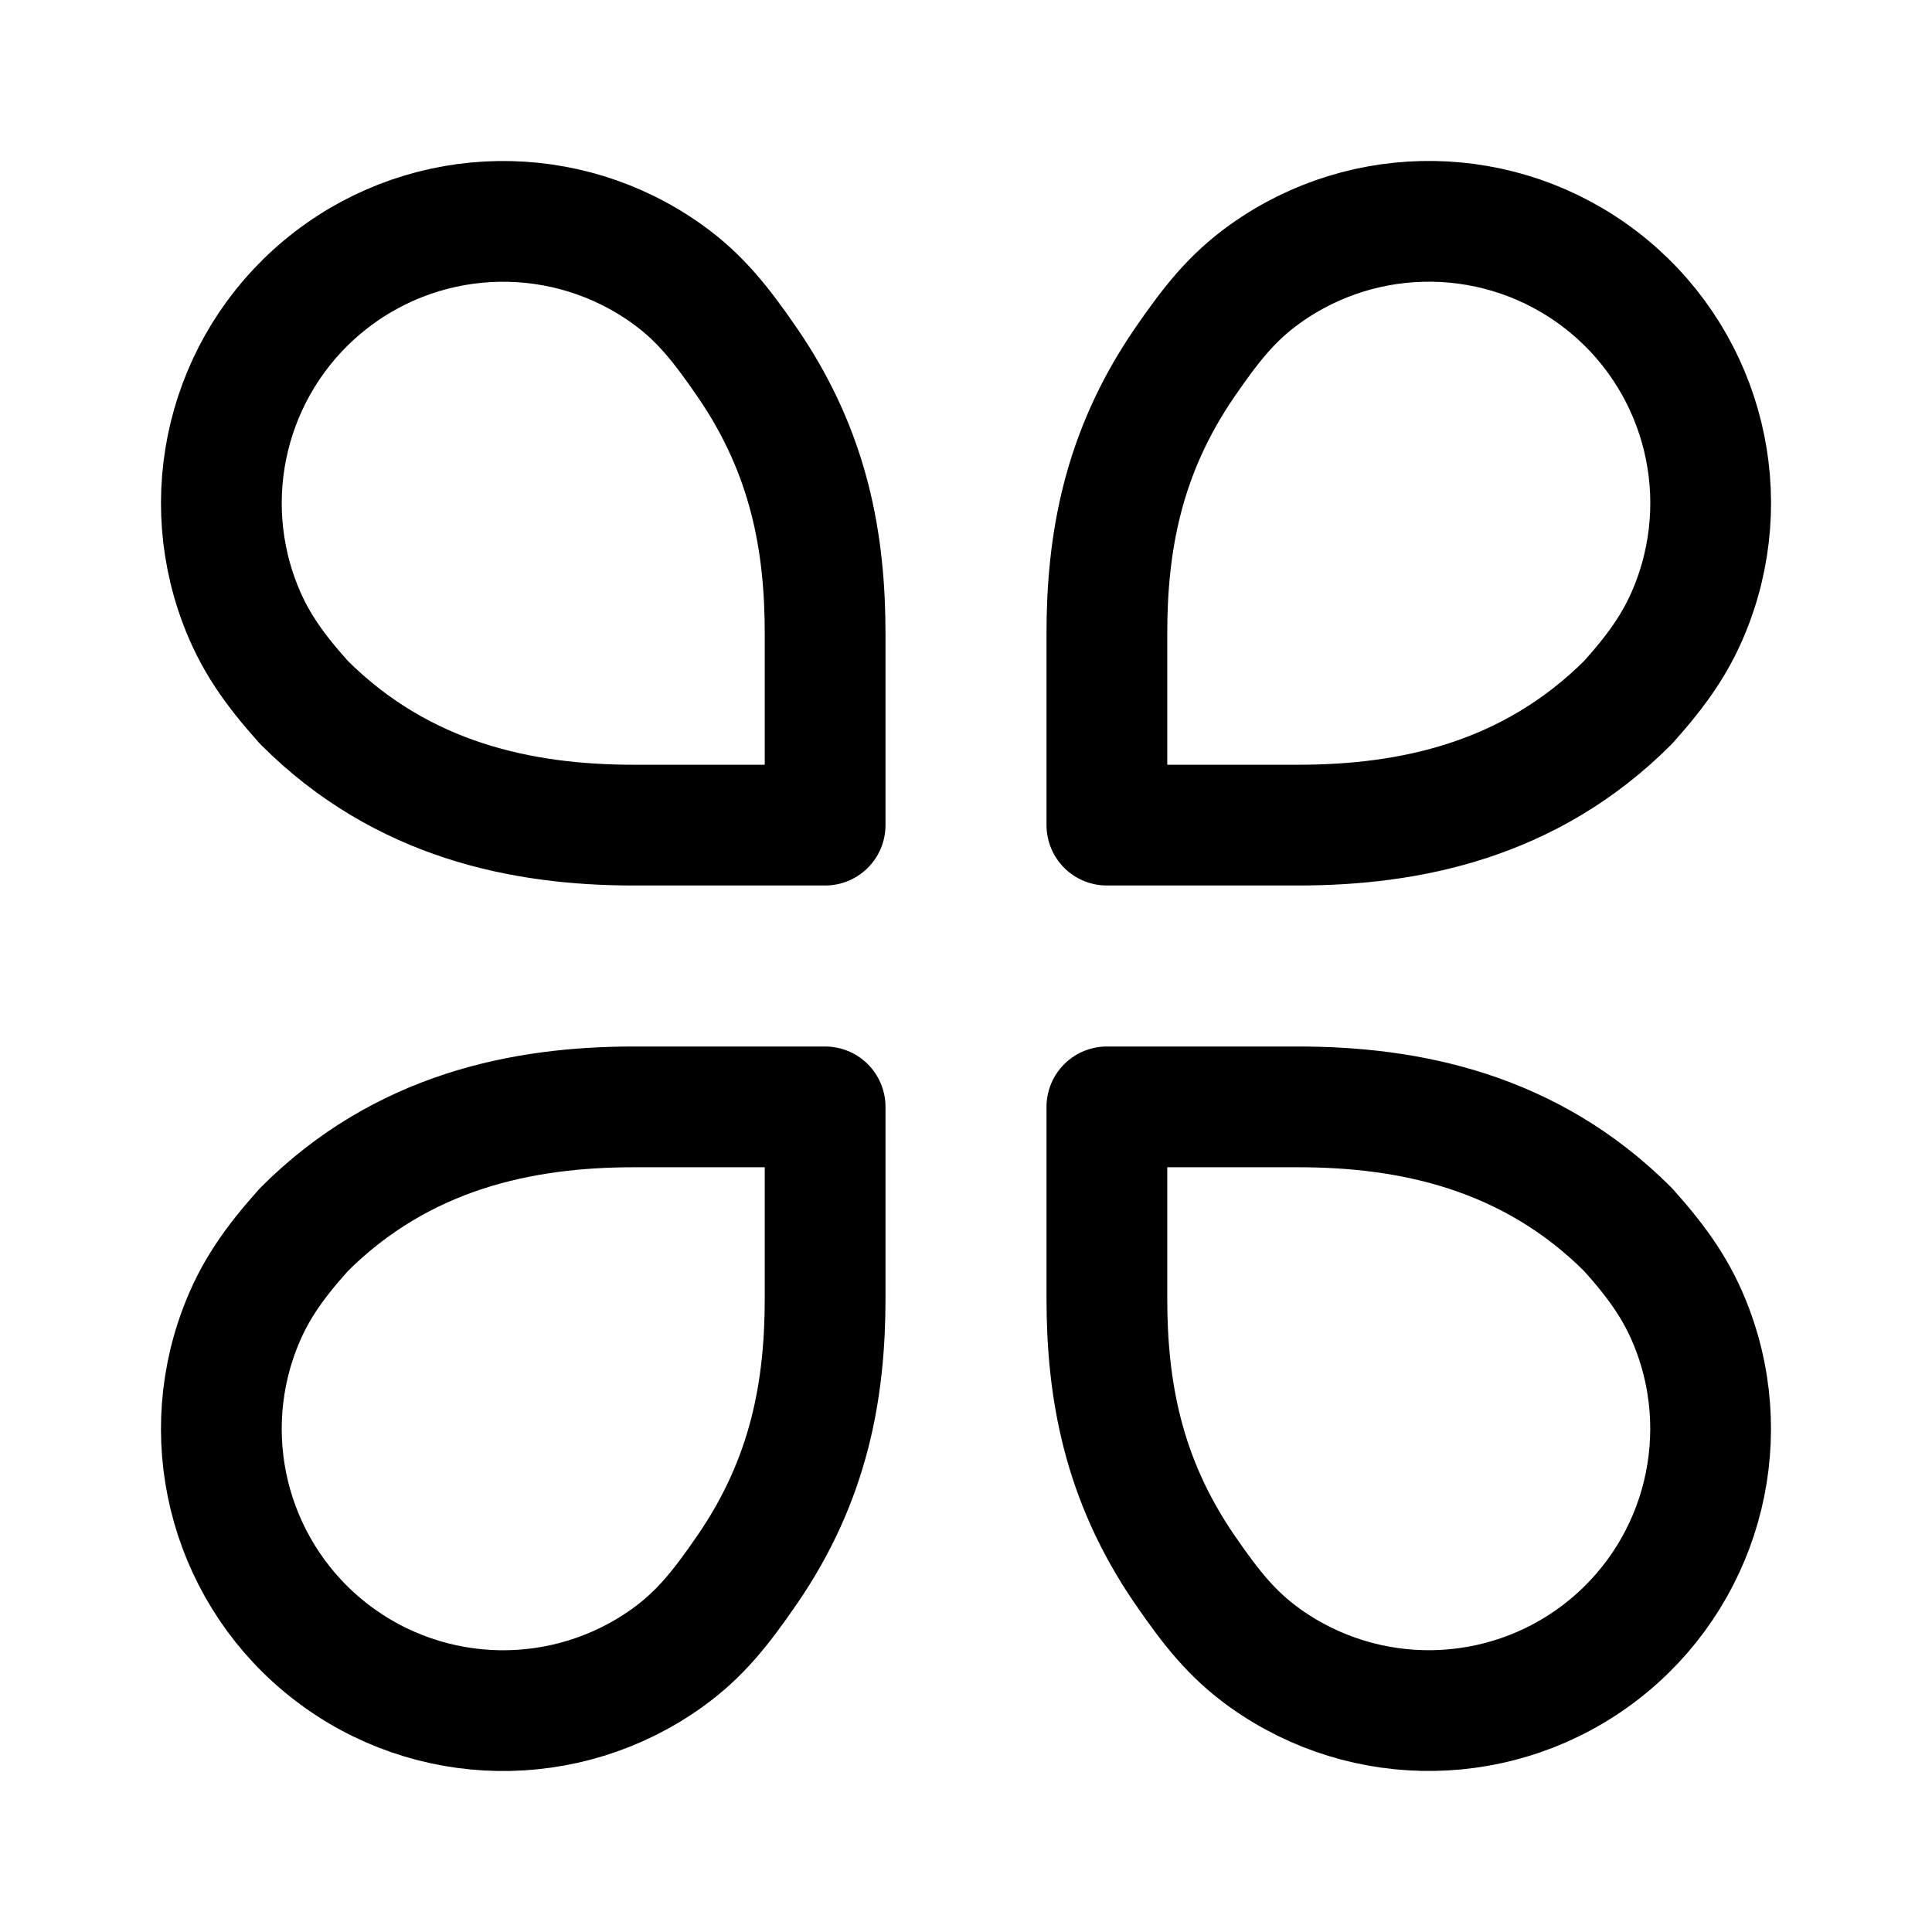
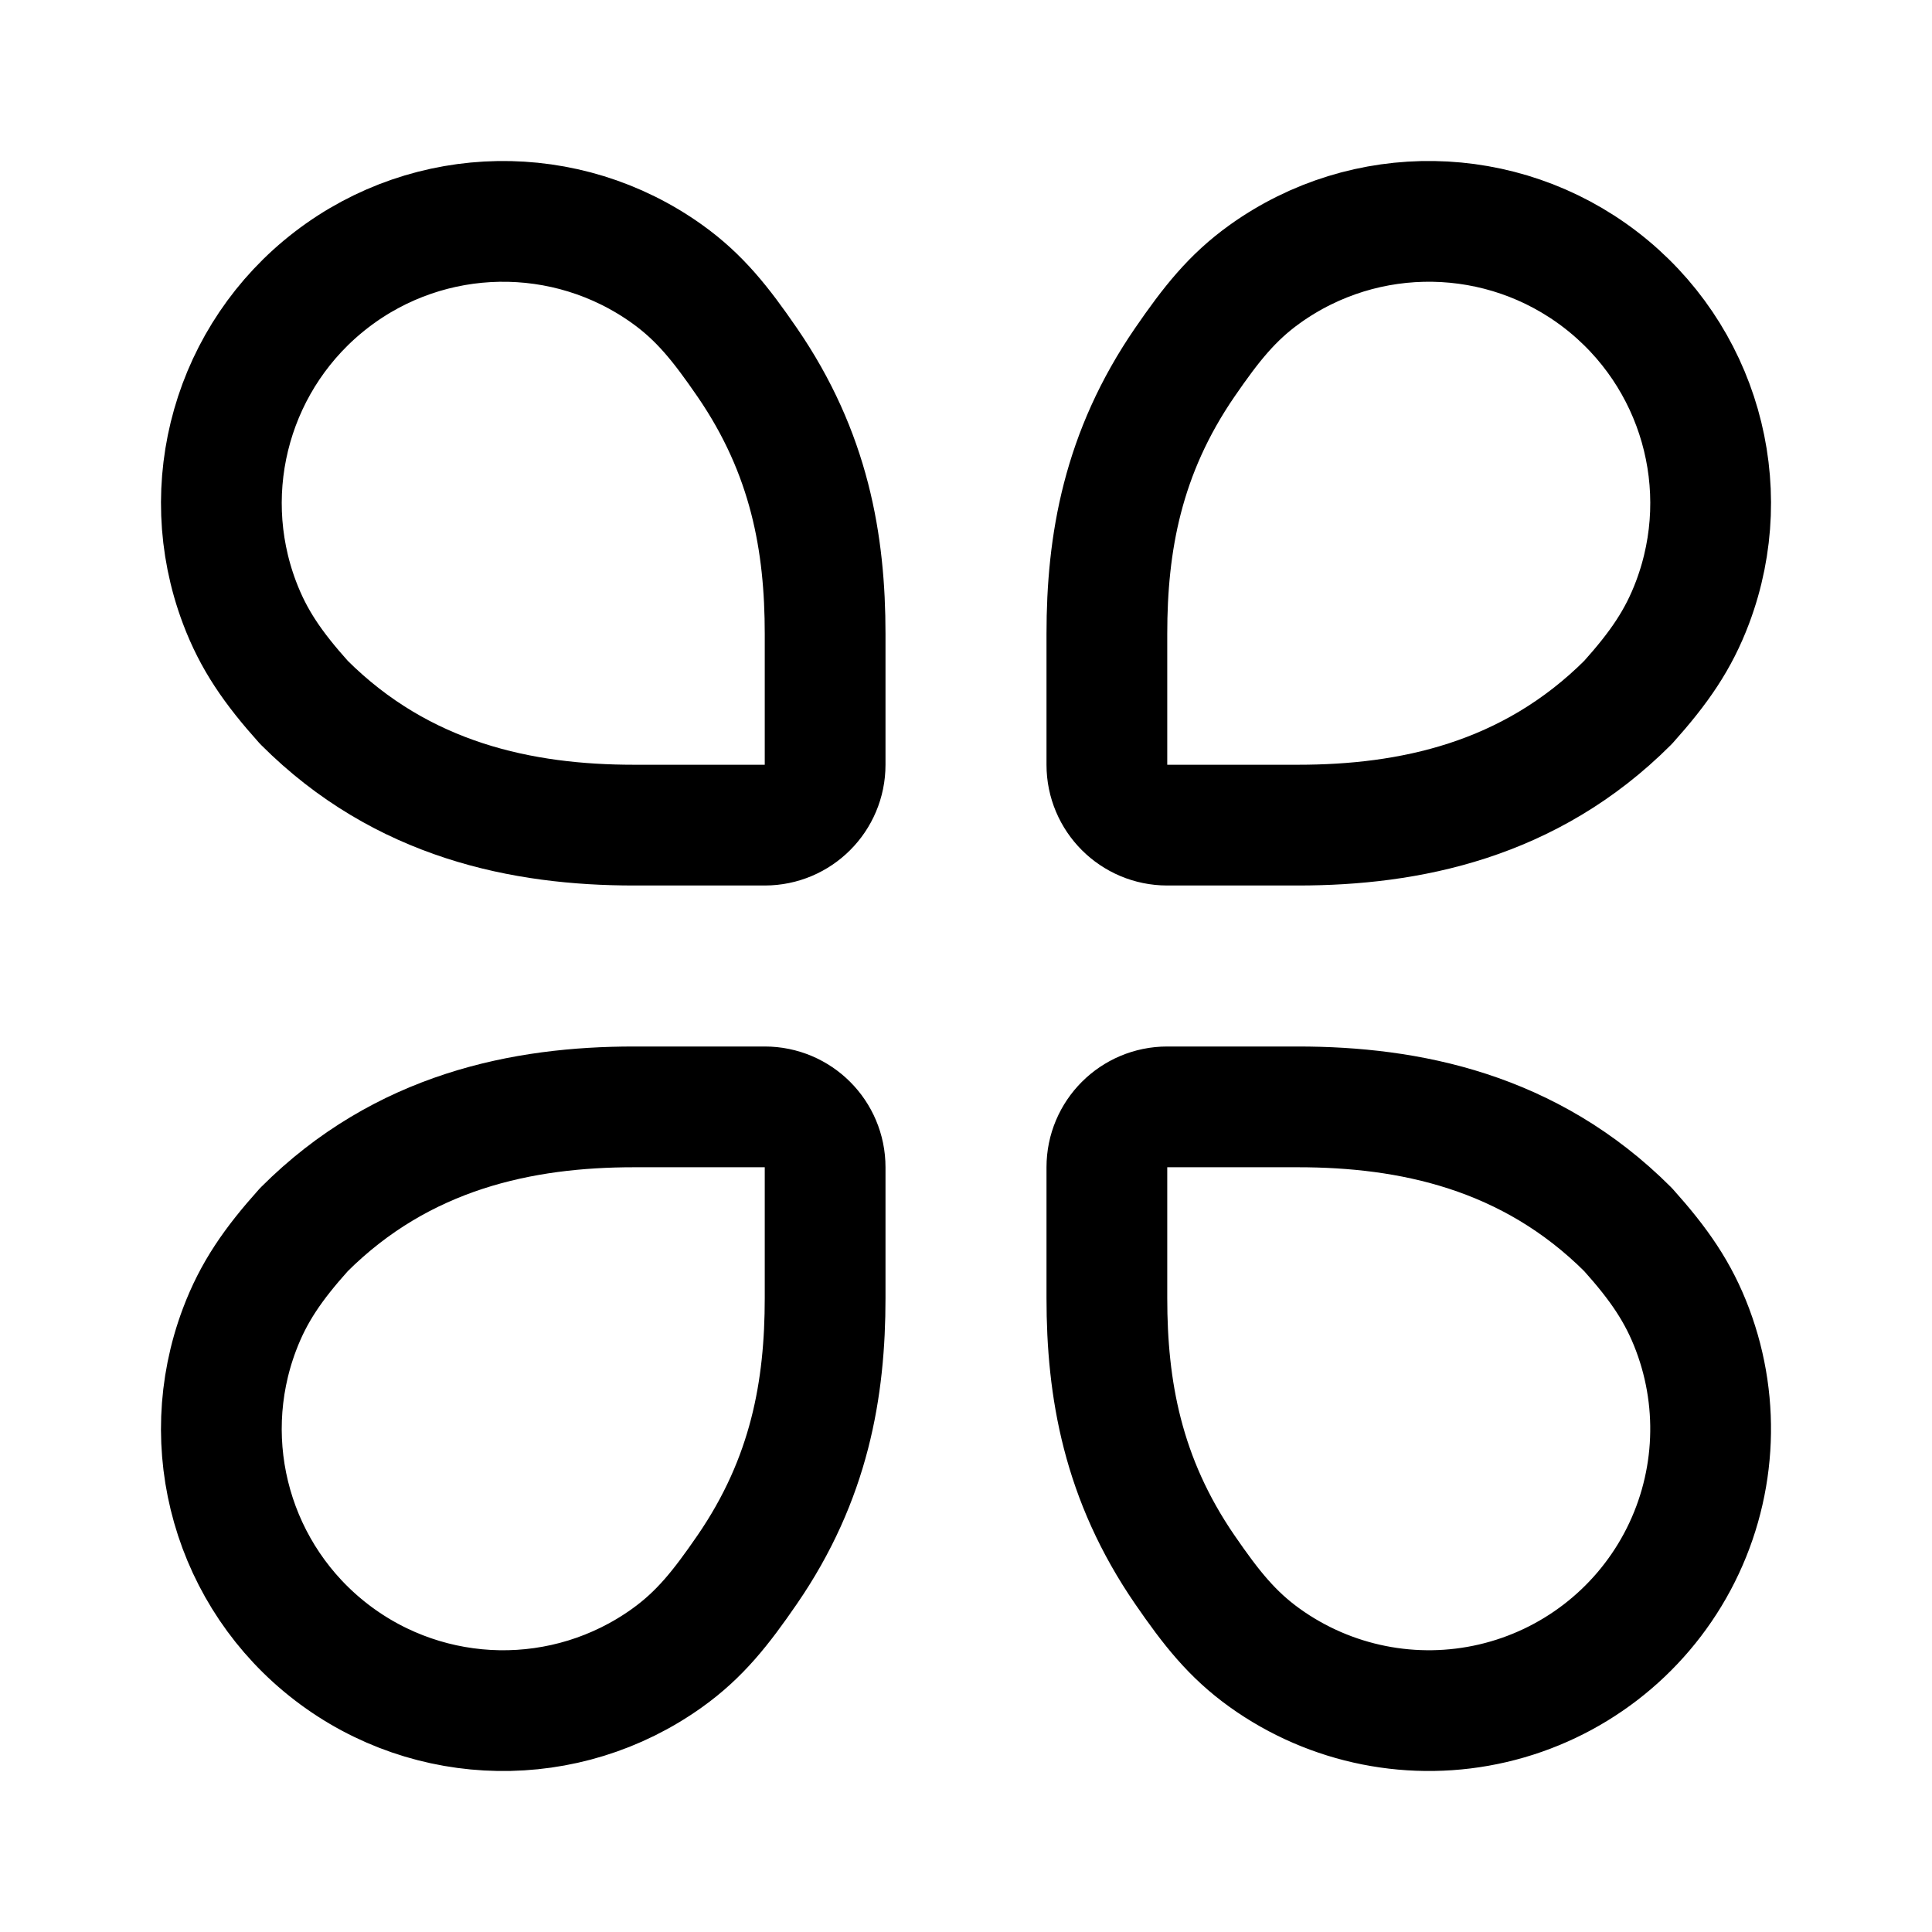
- <svg xmlns="http://www.w3.org/2000/svg" width="192" height="192" fill="none" viewBox="0 0 192 192">
-   <path stroke="#000" stroke-linejoin="round" stroke-width="12" d="M82 63v19H63c-11 0-23-2.402-32.799-12.201-3.08-3.439-5.002-6.206-6.406-9.936A28 28 0 0 1 66.309 27.24c3.24 2.322 5.324 4.956 7.94 8.76C80.465 45.04 82 54 82 63zm0 66v-19H63c-11 0-23 2.402-32.799 12.201-3.08 3.439-5.002 6.206-6.406 9.936a27.999 27.999 0 0 0 42.514 32.623c3.24-2.322 5.324-4.956 7.94-8.76C80.465 146.961 82 138 82 129zm28-66v19h19c11 0 23-2.402 32.799-12.201 3.081-3.439 5.002-6.206 6.406-9.936a27.997 27.997 0 0 0-42.514-32.623c-3.24 2.322-5.324 4.956-7.94 8.76C111.535 45.04 110 54 110 63zm0 66v-19h19c11 0 23 2.402 32.799 12.201 3.081 3.439 5.002 6.206 6.406 9.936a28.002 28.002 0 0 1-42.514 32.623c-3.24-2.322-5.324-4.956-7.94-8.76-6.216-9.039-7.751-18-7.751-27z" />
+ <svg xmlns="http://www.w3.org/2000/svg" width="192" height="192" viewBox="0 0 192 192" fill="none">
+   <path d="M82 63v13.002A5.998 5.998 0 0 1 76 82H63c-11 0-23-2.402-32.799-12.201-3.08-3.439-5.002-6.206-6.406-9.936A28 28 0 0 1 66.309 27.24c3.24 2.322 5.324 4.956 7.94 8.76C80.465 45.04 82 54 82 63Zm0 66v-13.002A5.998 5.998 0 0 0 76 110H63c-11 0-23 2.402-32.799 12.201-3.08 3.439-5.002 6.206-6.406 9.936a27.999 27.999 0 0 0 42.514 32.623c3.24-2.322 5.324-4.956 7.94-8.76C80.465 146.961 82 138 82 129Zm28-66v13.002A5.998 5.998 0 0 0 116 82h13c11 0 23-2.402 32.799-12.201 3.081-3.439 5.002-6.206 6.406-9.936a27.994 27.994 0 0 0-9.16-32.077 27.997 27.997 0 0 0-33.354-.546c-3.24 2.322-5.324 4.956-7.94 8.76C111.535 45.04 110 54 110 63Zm0 66v-13.002a5.998 5.998 0 0 1 6-5.998h13c11 0 23 2.402 32.799 12.201 3.081 3.439 5.002 6.206 6.406 9.936a27.993 27.993 0 0 1-1.511 23.062 28.002 28.002 0 0 1-41.003 9.561c-3.24-2.322-5.324-4.956-7.94-8.76-6.216-9.039-7.751-18-7.751-27Z" stroke="#000" stroke-width="12" stroke-linecap="round" stroke-linejoin="round" />
</svg>
